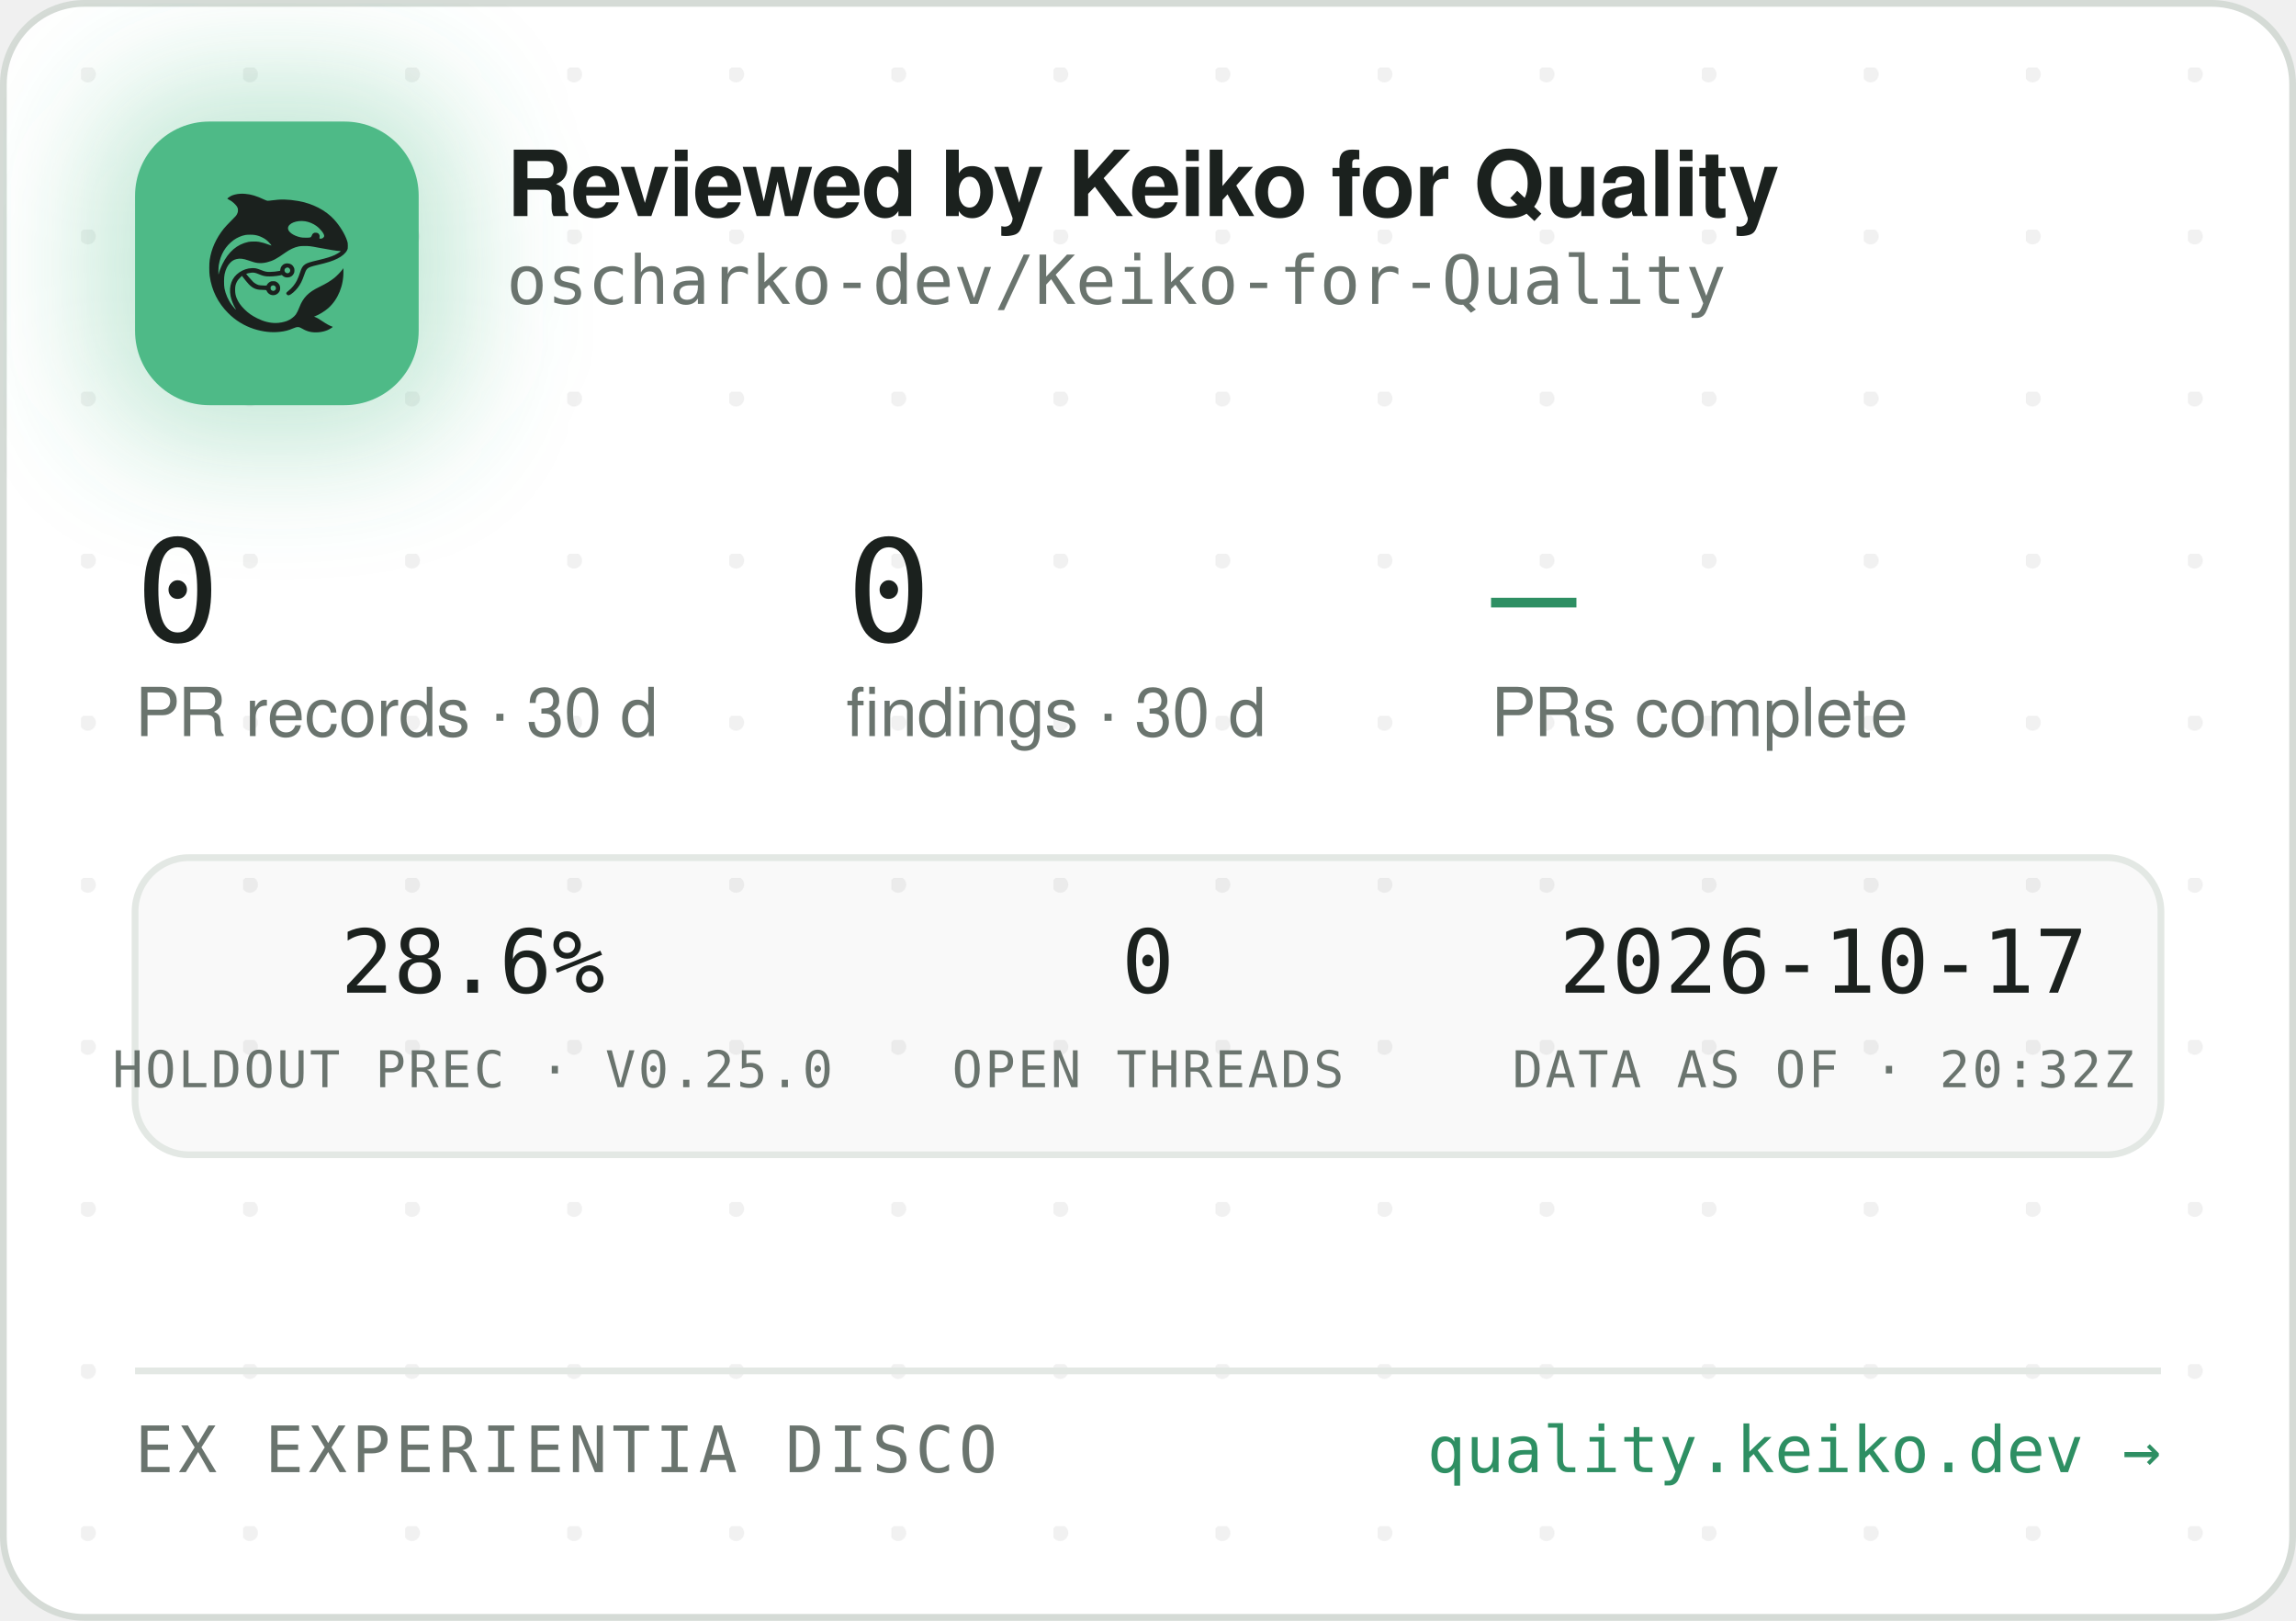
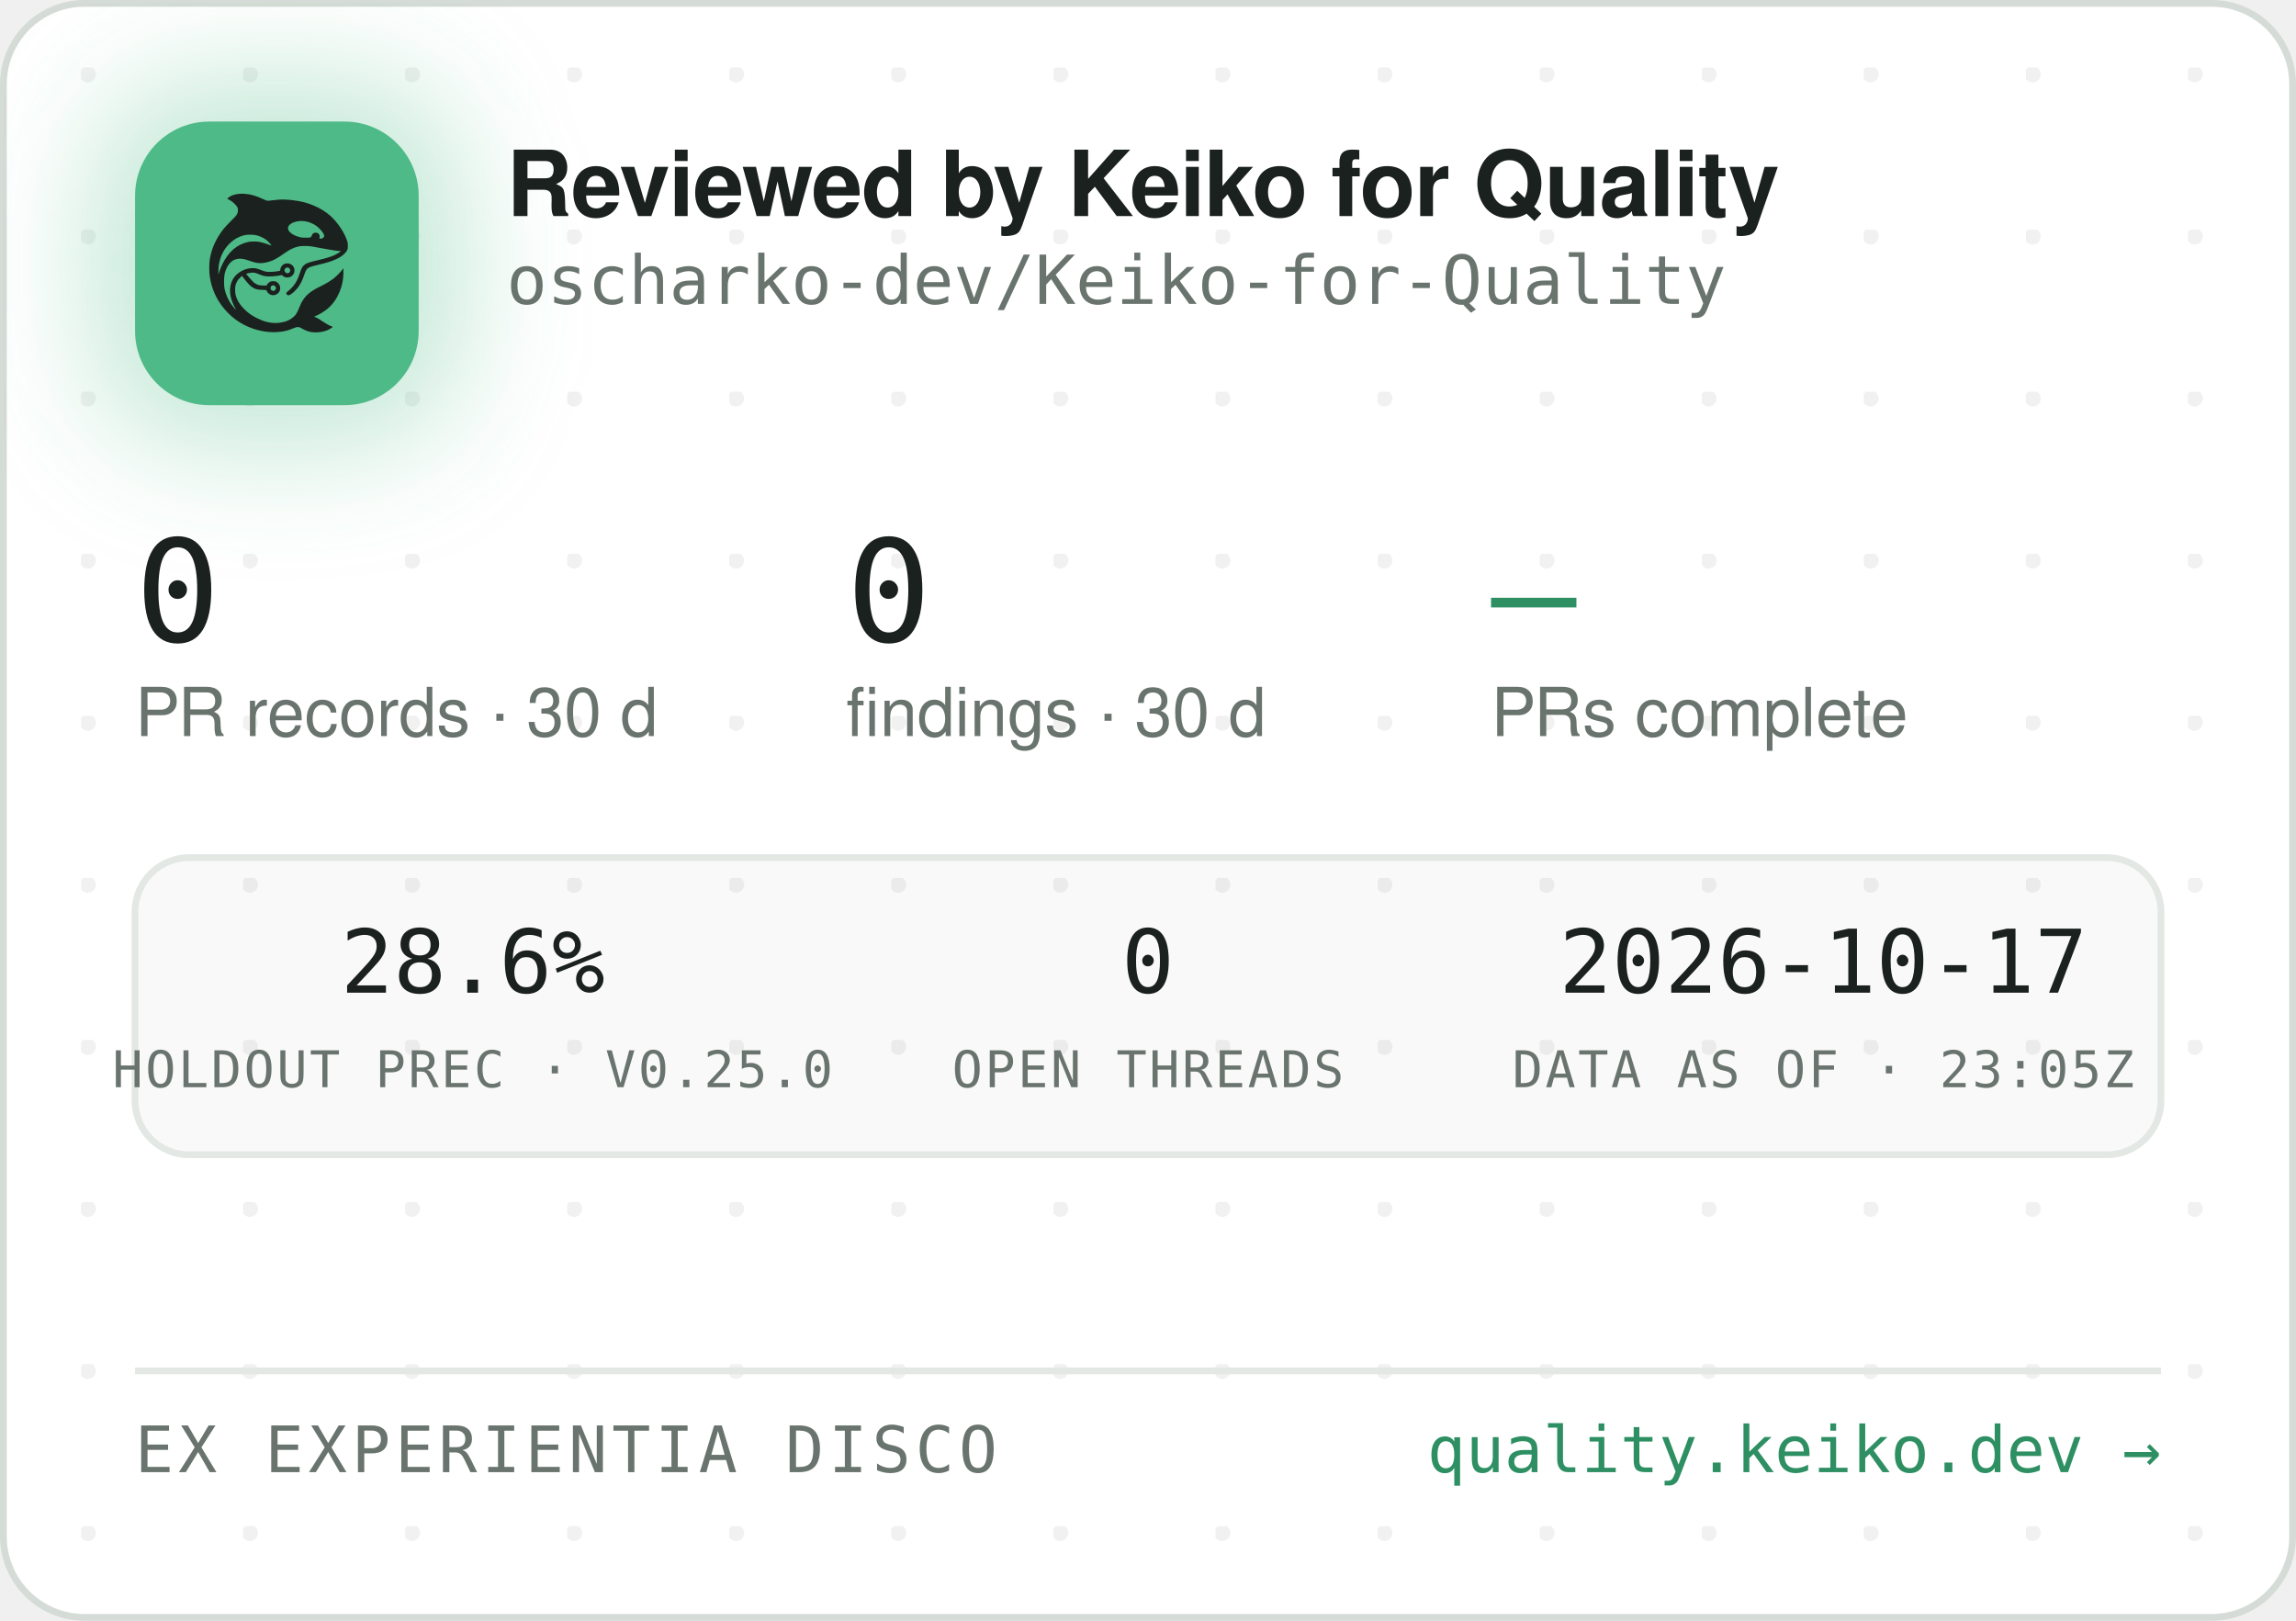
<svg xmlns="http://www.w3.org/2000/svg" width="340" height="240" viewBox="0 0 340 240" role="img" aria-label="Reviewed by Keiko for Quality — oscharko-dev/Keiko-for-Quality">
  <defs>
    <pattern id="dots" width="24" height="24" patternUnits="userSpaceOnUse" x="12" y="10">
      <circle cx="1" cy="1" r="1.2" fill="rgba(27,33,30,0.06)" />
    </pattern>
    <filter id="glow" x="-60%" y="-60%" width="220%" height="220%">
      <feGaussianBlur stdDeviation="9" />
    </filter>
    <clipPath id="card">
      <rect x="0.5" y="0.5" width="339" height="239" rx="12" />
    </clipPath>
  </defs>
  <rect x="0.5" y="0.5" width="339" height="239" rx="12" fill="#FFFFFF" stroke="#D5DBD6" />
  <rect x="0.5" y="0.5" width="339" height="239" rx="12" fill="url(#dots)" />
  <g clip-path="url(#card)">
    <rect x="14" y="12" width="54" height="54" rx="16" fill="rgba(78,186,135,0.35)" filter="url(#glow)" />
    <rect x="20" y="18" width="42" height="42" rx="11" fill="#4EBA87" />
    <g transform="translate(24,22) scale(0.03320312)">
      <g transform="translate(1024 0) scale(-1 1)">
        <g transform="translate(1024, 1024) scale(-0.1, -0.1)" fill="#1B211E" stroke="none">
          <path d="M3465 8223 c-144 -8 -314 -52 -408 -105 -69 -39 -146 -99 -146 -113 0 -5 30 -24 68 -42 146 -70 323 -229 377 -340 25 -49 29 -70 29 -138 -1 -72 -5 -88 -39 -160 -36 -75 -54 -95 -265 -305 -134 -132 -270 -279 -331 -355 -339 -425 -552 -896 -626 -1390 -25 -165 -25 -549 0 -720 92 -645 368 -1196 826 -1655 322 -324 710 -562 1145 -704 389 -126 793 -172 1155 -130 235 27 377 63 579 149 205 87 268 86 423 -7 102 -62 231 -115 335 -138 247 -56 562 -26 794 74 92 40 244 136 232 146 -4 3 -26 12 -48 19 -86 28 -246 116 -385 211 -162 112 -284 182 -357 207 l-48 17 40 15 c185 70 436 223 595 363 438 386 695 1014 678 1663 l-3 120 -50 -70 c-64 -90 -248 -280 -350 -362 -171 -136 -366 -255 -645 -391 -288 -140 -442 -243 -590 -391 -136 -137 -247 -316 -325 -526 -47 -127 -114 -262 -160 -326 -79 -107 -237 -224 -384 -283 -136 -55 -355 -96 -514 -96 -274 0 -548 71 -832 215 -242 123 -375 216 -553 389 -175 171 -287 332 -361 517 -44 114 -63 216 -63 359 0 152 17 233 74 350 35 70 59 102 136 179 l95 94 21 -29 c55 -75 219 -277 277 -338 171 -183 337 -256 582 -256 56 0 126 -3 155 -7 53 -6 54 -7 76 -57 30 -66 97 -128 172 -156 151 -57 318 11 395 160 33 62 34 193 3 261 -30 64 -88 125 -148 157 -44 23 -63 27 -141 27 -78 0 -97 -4 -140 -27 -58 -30 -131 -105 -141 -142 -6 -25 -8 -26 -93 -26 -47 0 -131 5 -186 10 -87 8 -111 15 -182 51 -45 22 -109 66 -143 96 -59 53 -326 361 -319 367 14 11 179 47 241 52 102 9 177 -7 318 -66 158 -66 243 -89 357 -99 157 -12 413 5 582 40 l93 19 44 -39 c59 -52 135 -75 228 -69 117 8 212 72 262 176 23 47 28 71 28 138 0 70 -4 89 -29 138 -55 110 -145 167 -270 174 -65 3 -91 0 -137 -18 -107 -40 -183 -140 -195 -257 l-6 -52 -51 -11 c-104 -23 -285 -41 -411 -42 -149 -1 -211 12 -402 88 -186 74 -256 88 -403 81 -193 -8 -377 -70 -546 -182 -342 -228 -485 -611 -399 -1064 30 -157 119 -388 209 -541 20 -35 35 -64 33 -66 -8 -8 -111 108 -190 214 -154 206 -278 489 -324 737 -28 154 -25 492 6 635 46 216 133 391 256 514 82 82 161 128 271 156 152 39 300 23 529 -57 217 -76 308 -101 410 -114 137 -17 284 -7 426 30 272 70 414 145 809 425 217 153 399 238 610 283 64 14 129 18 265 18 197 0 269 -9 615 -76 461 -89 843 -149 952 -149 41 0 41 0 23 -20 -28 -31 -169 -119 -254 -158 -167 -77 -388 -145 -716 -222 -399 -93 -508 -128 -608 -194 -102 -68 -160 -160 -217 -346 -35 -115 -102 -286 -149 -378 -85 -168 -227 -341 -377 -458 -105 -82 -115 -107 -69 -162 29 -34 65 -44 109 -29 86 29 261 181 371 322 126 162 201 309 295 581 61 176 90 232 145 283 62 57 163 93 470 165 439 104 640 169 863 278 206 100 368 240 434 375 32 67 33 71 33 198 -1 120 -3 138 -34 229 -98 294 -319 655 -573 936 -381 421 -968 723 -1618 834 -448 76 -767 83 -1169 25 -80 -12 -165 -19 -190 -17 -26 3 -90 26 -146 53 -343 162 -576 233 -842 255 -114 9 -141 10 -248 3z m2926 -1227 c164 -27 346 -102 485 -202 181 -129 354 -348 354 -448 0 -64 -75 -126 -154 -126 -60 0 -63 4 -52 70 8 50 7 65 -9 100 -29 64 -74 93 -151 98 -54 4 -70 1 -107 -21 -42 -25 -61 -52 -91 -129 -25 -64 -55 -73 -246 -73 -121 0 -187 5 -248 18 -318 70 -556 242 -556 402 0 218 388 374 775 311z m-2249 -611 c119 -21 208 -50 321 -106 114 -56 177 -100 266 -184 67 -63 157 -173 148 -181 -2 -3 -61 18 -130 45 -131 52 -298 100 -427 122 -113 20 -367 17 -470 -4 -502 -106 -885 -433 -1160 -992 -70 -142 -160 -379 -160 -424 0 -9 -5 -23 -11 -31 -13 -19 -5 316 10 410 80 482 295 846 661 1117 145 107 350 197 522 228 100 18 326 18 430 0z m1485 -1456 c95 -36 119 -159 42 -223 -78 -66 -209 -1 -209 104 0 60 33 100 99 121 36 10 36 10 68 -2z m-591 -822 c29 -26 37 -42 40 -77 6 -54 -9 -86 -55 -117 -41 -28 -70 -29 -119 -4 -44 22 -62 55 -62 112 0 51 13 75 53 99 50 31 101 26 143 -13z" />
        </g>
      </g>
    </g>
    <text x="75" y="32" font-family="-apple-system,'Segoe UI',Helvetica,Arial,sans-serif" font-size="13.5" font-weight="650" letter-spacing="-0.14" fill="#1B211E">Reviewed by Keiko for Quality</text>
    <text x="75" y="45" font-family="'JetBrains Mono',SFMono-Regular,Consolas,Menlo,monospace" font-size="10" fill="#6A746E">oscharko-dev/Keiko-for-Quality</text>
    <text x="20" y="95" font-family="'JetBrains Mono',SFMono-Regular,Consolas,Menlo,monospace" font-size="21" fill="#1B211E">0</text>
    <text x="20" y="109" font-family="-apple-system,'Segoe UI',Helvetica,Arial,sans-serif" font-size="10" fill="#6A746E">PR records · 30 d</text>
    <text x="125.3" y="95" font-family="'JetBrains Mono',SFMono-Regular,Consolas,Menlo,monospace" font-size="21" fill="#1B211E">0</text>
    <text x="125.3" y="109" font-family="-apple-system,'Segoe UI',Helvetica,Arial,sans-serif" font-size="10" fill="#6A746E">findings · 30 d</text>
    <text x="220.8" y="95" font-family="'JetBrains Mono',SFMono-Regular,Consolas,Menlo,monospace" font-size="21" fill="#2E8F63">—</text>
    <text x="220.8" y="109" font-family="-apple-system,'Segoe UI',Helvetica,Arial,sans-serif" font-size="10" fill="#6A746E">PRs complete</text>
    <rect x="20" y="127" width="300" height="44" rx="8" fill="rgba(27,33,30,0.025)" stroke="#E3E8E4" />
    <text x="70" y="147" text-anchor="middle" font-family="'JetBrains Mono',SFMono-Regular,Consolas,Menlo,monospace" font-size="13" fill="#1B211E">28.6%</text>
    <text x="70" y="161" text-anchor="middle" font-family="'JetBrains Mono',SFMono-Regular,Consolas,Menlo,monospace" font-size="7.5" letter-spacing="0.35" fill="#6A746E">HOLDOUT PREC · V0.25.0</text>
    <text x="170" y="147" text-anchor="middle" font-family="'JetBrains Mono',SFMono-Regular,Consolas,Menlo,monospace" font-size="13" fill="#1B211E">0</text>
    <text x="170" y="161" text-anchor="middle" font-family="'JetBrains Mono',SFMono-Regular,Consolas,Menlo,monospace" font-size="7.5" letter-spacing="0.35" fill="#6A746E">OPEN THREADS</text>
    <text x="270" y="147" text-anchor="middle" font-family="'JetBrains Mono',SFMono-Regular,Consolas,Menlo,monospace" font-size="13" fill="#1B211E">2026-10-17</text>
-     <text x="270" y="161" text-anchor="middle" font-family="'JetBrains Mono',SFMono-Regular,Consolas,Menlo,monospace" font-size="7.5" letter-spacing="0.35" fill="#6A746E">DATA AS OF · 20:32Z</text>
+     <text x="270" y="161" text-anchor="middle" font-family="'JetBrains Mono',SFMono-Regular,Consolas,Menlo,monospace" font-size="7.5" letter-spacing="0.35" fill="#6A746E">DATA AS OF · 23:05Z</text>
    <line x1="20" y1="203" x2="320" y2="203" stroke="#E3E8E4" />
    <text x="20" y="218" font-family="'JetBrains Mono',SFMono-Regular,Consolas,Menlo,monospace" font-size="9.5" letter-spacing="0.7" fill="#6A746E">EX EXPERIENTIA DISCO</text>
    <text x="320" y="218" text-anchor="end" font-family="'JetBrains Mono',SFMono-Regular,Consolas,Menlo,monospace" font-size="9.5" fill="#2E8F63">quality.keiko.dev →</text>
  </g>
</svg>
